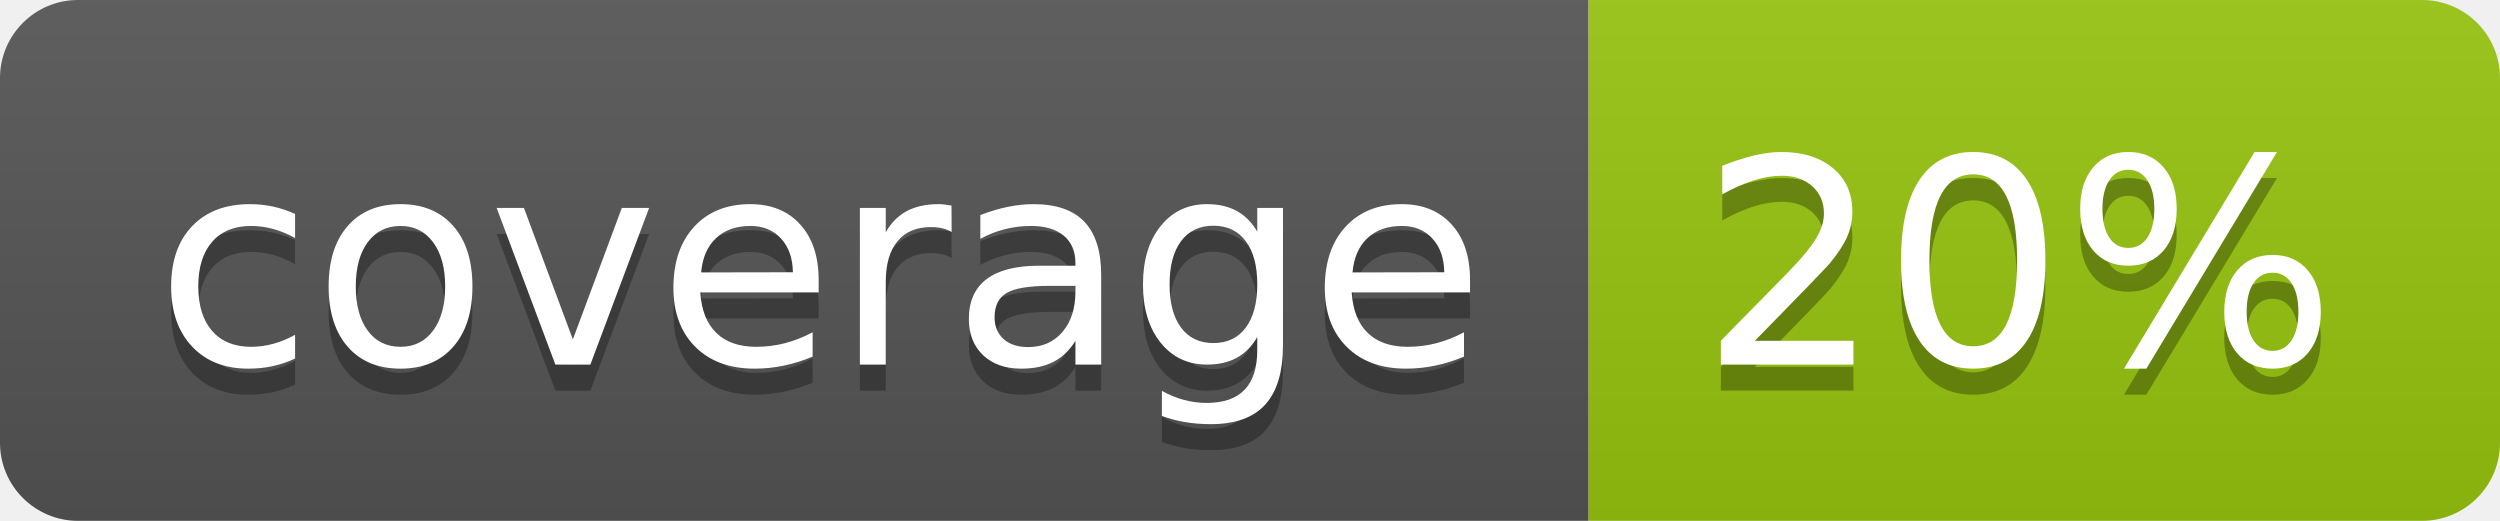
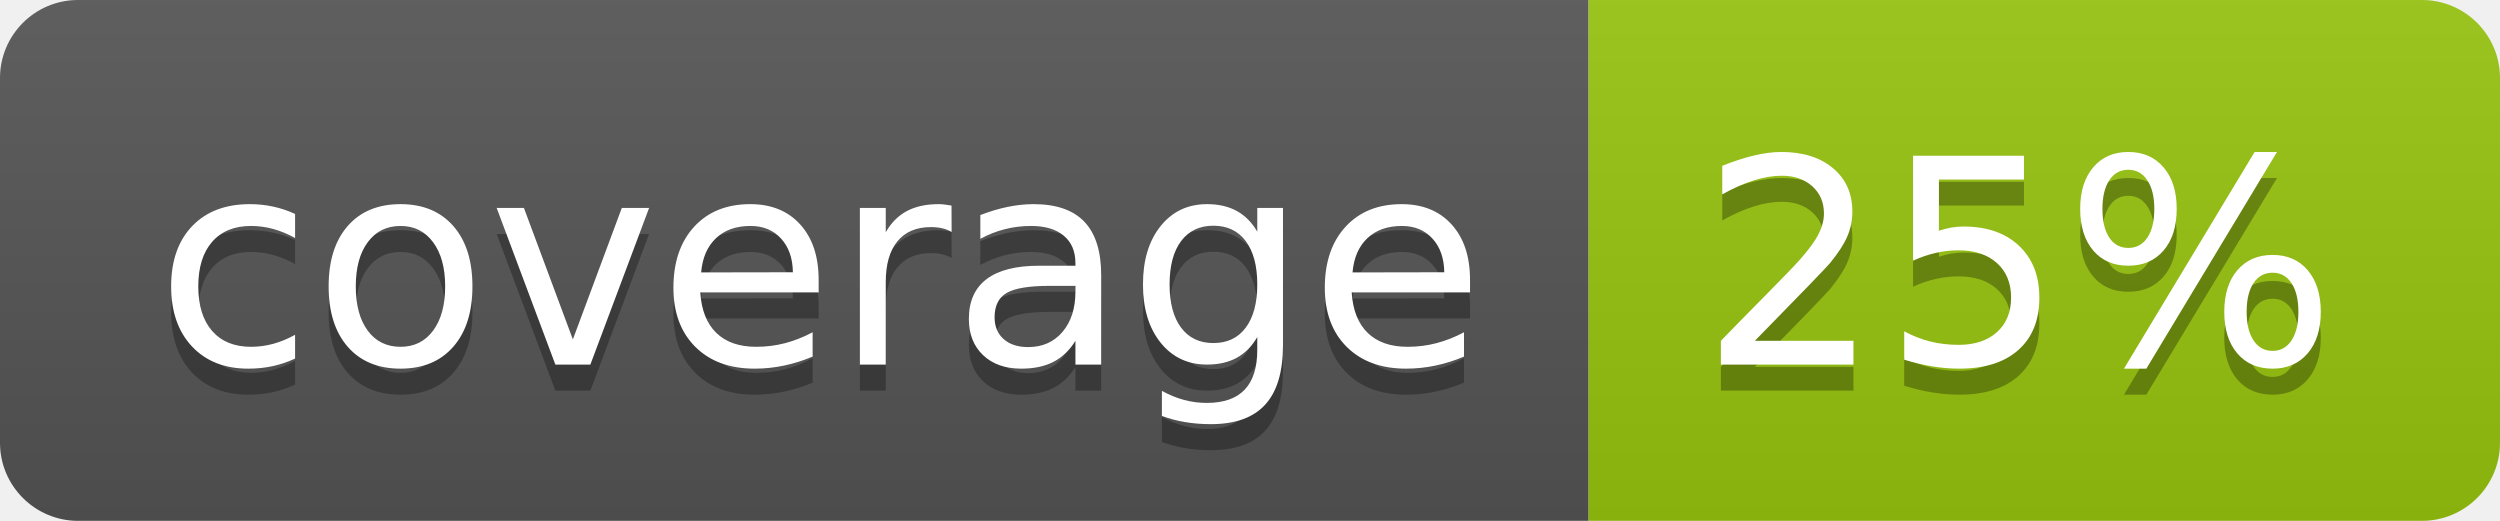
<svg xmlns="http://www.w3.org/2000/svg" width="96" height="20">
  <linearGradient id="b" x2="0" y2="100%">
    <stop offset="0" stop-color="#bbb" stop-opacity=".1" />
    <stop offset="1" stop-opacity=".1" />
  </linearGradient>
  <clipPath id="a">
    <rect width="96" height="20" rx="3" fill="#fff" />
  </clipPath>
  <g clip-path="url(#a)">
    <path fill="#555" d="M0 0h61v20H0z" />
    <path fill="#97C50F" d="M61 0h35v20H61z" />
    <path fill="url(#b)" d="M0 0h96v20H0z" />
  </g>
  <g fill="#fff" text-anchor="middle" font-family="DejaVu Sans,Verdana,Geneva,sans-serif" font-size="110">
    <text x="315" y="150" fill="#010101" fill-opacity=".3" transform="scale(.1)" textLength="510">coverage</text>
    <text x="315" y="140" transform="scale(.1)" textLength="510">coverage</text>
-     <text x="775" y="150" fill="#010101" fill-opacity=".3" transform="scale(.1)" textLength="250">20%</text>
-     <text x="775" y="140" transform="scale(.1)" textLength="250">20%</text>
+     <text x="775" y="150" fill="#010101" fill-opacity=".3" transform="scale(.1)" textLength="250">25%</text>
+     <text x="775" y="140" transform="scale(.1)" textLength="250">25%</text>
  </g>
</svg>
